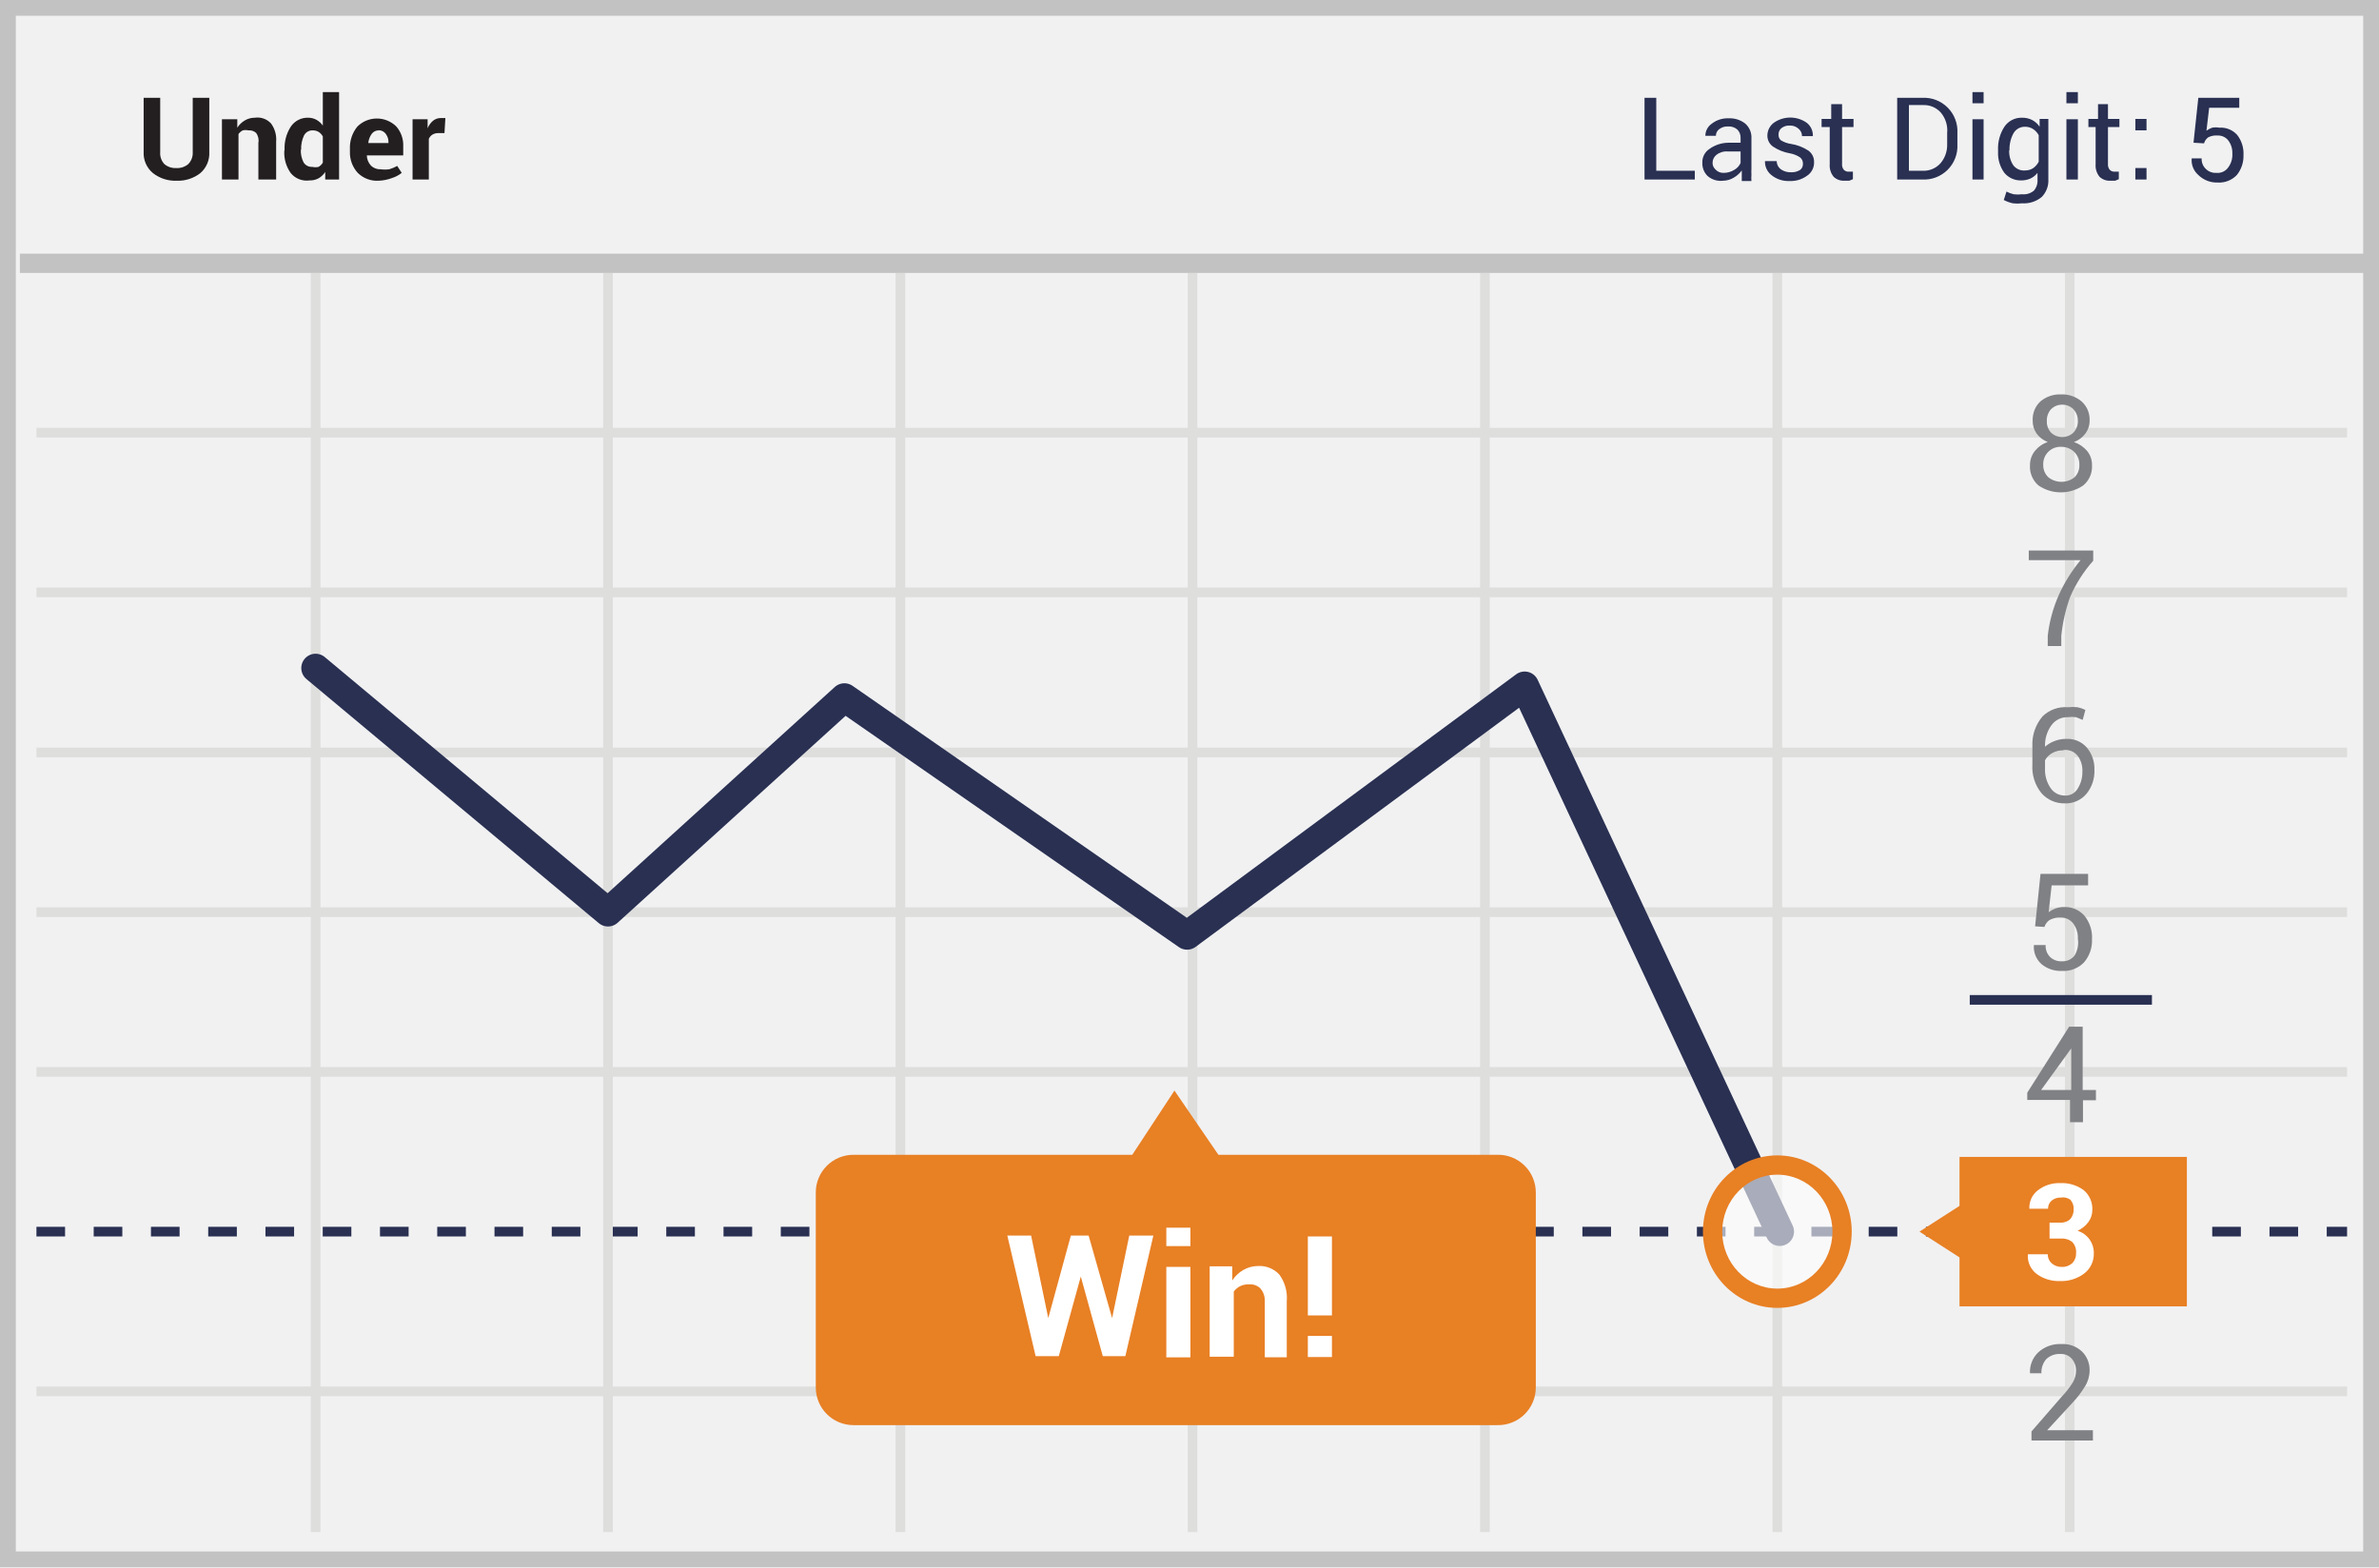
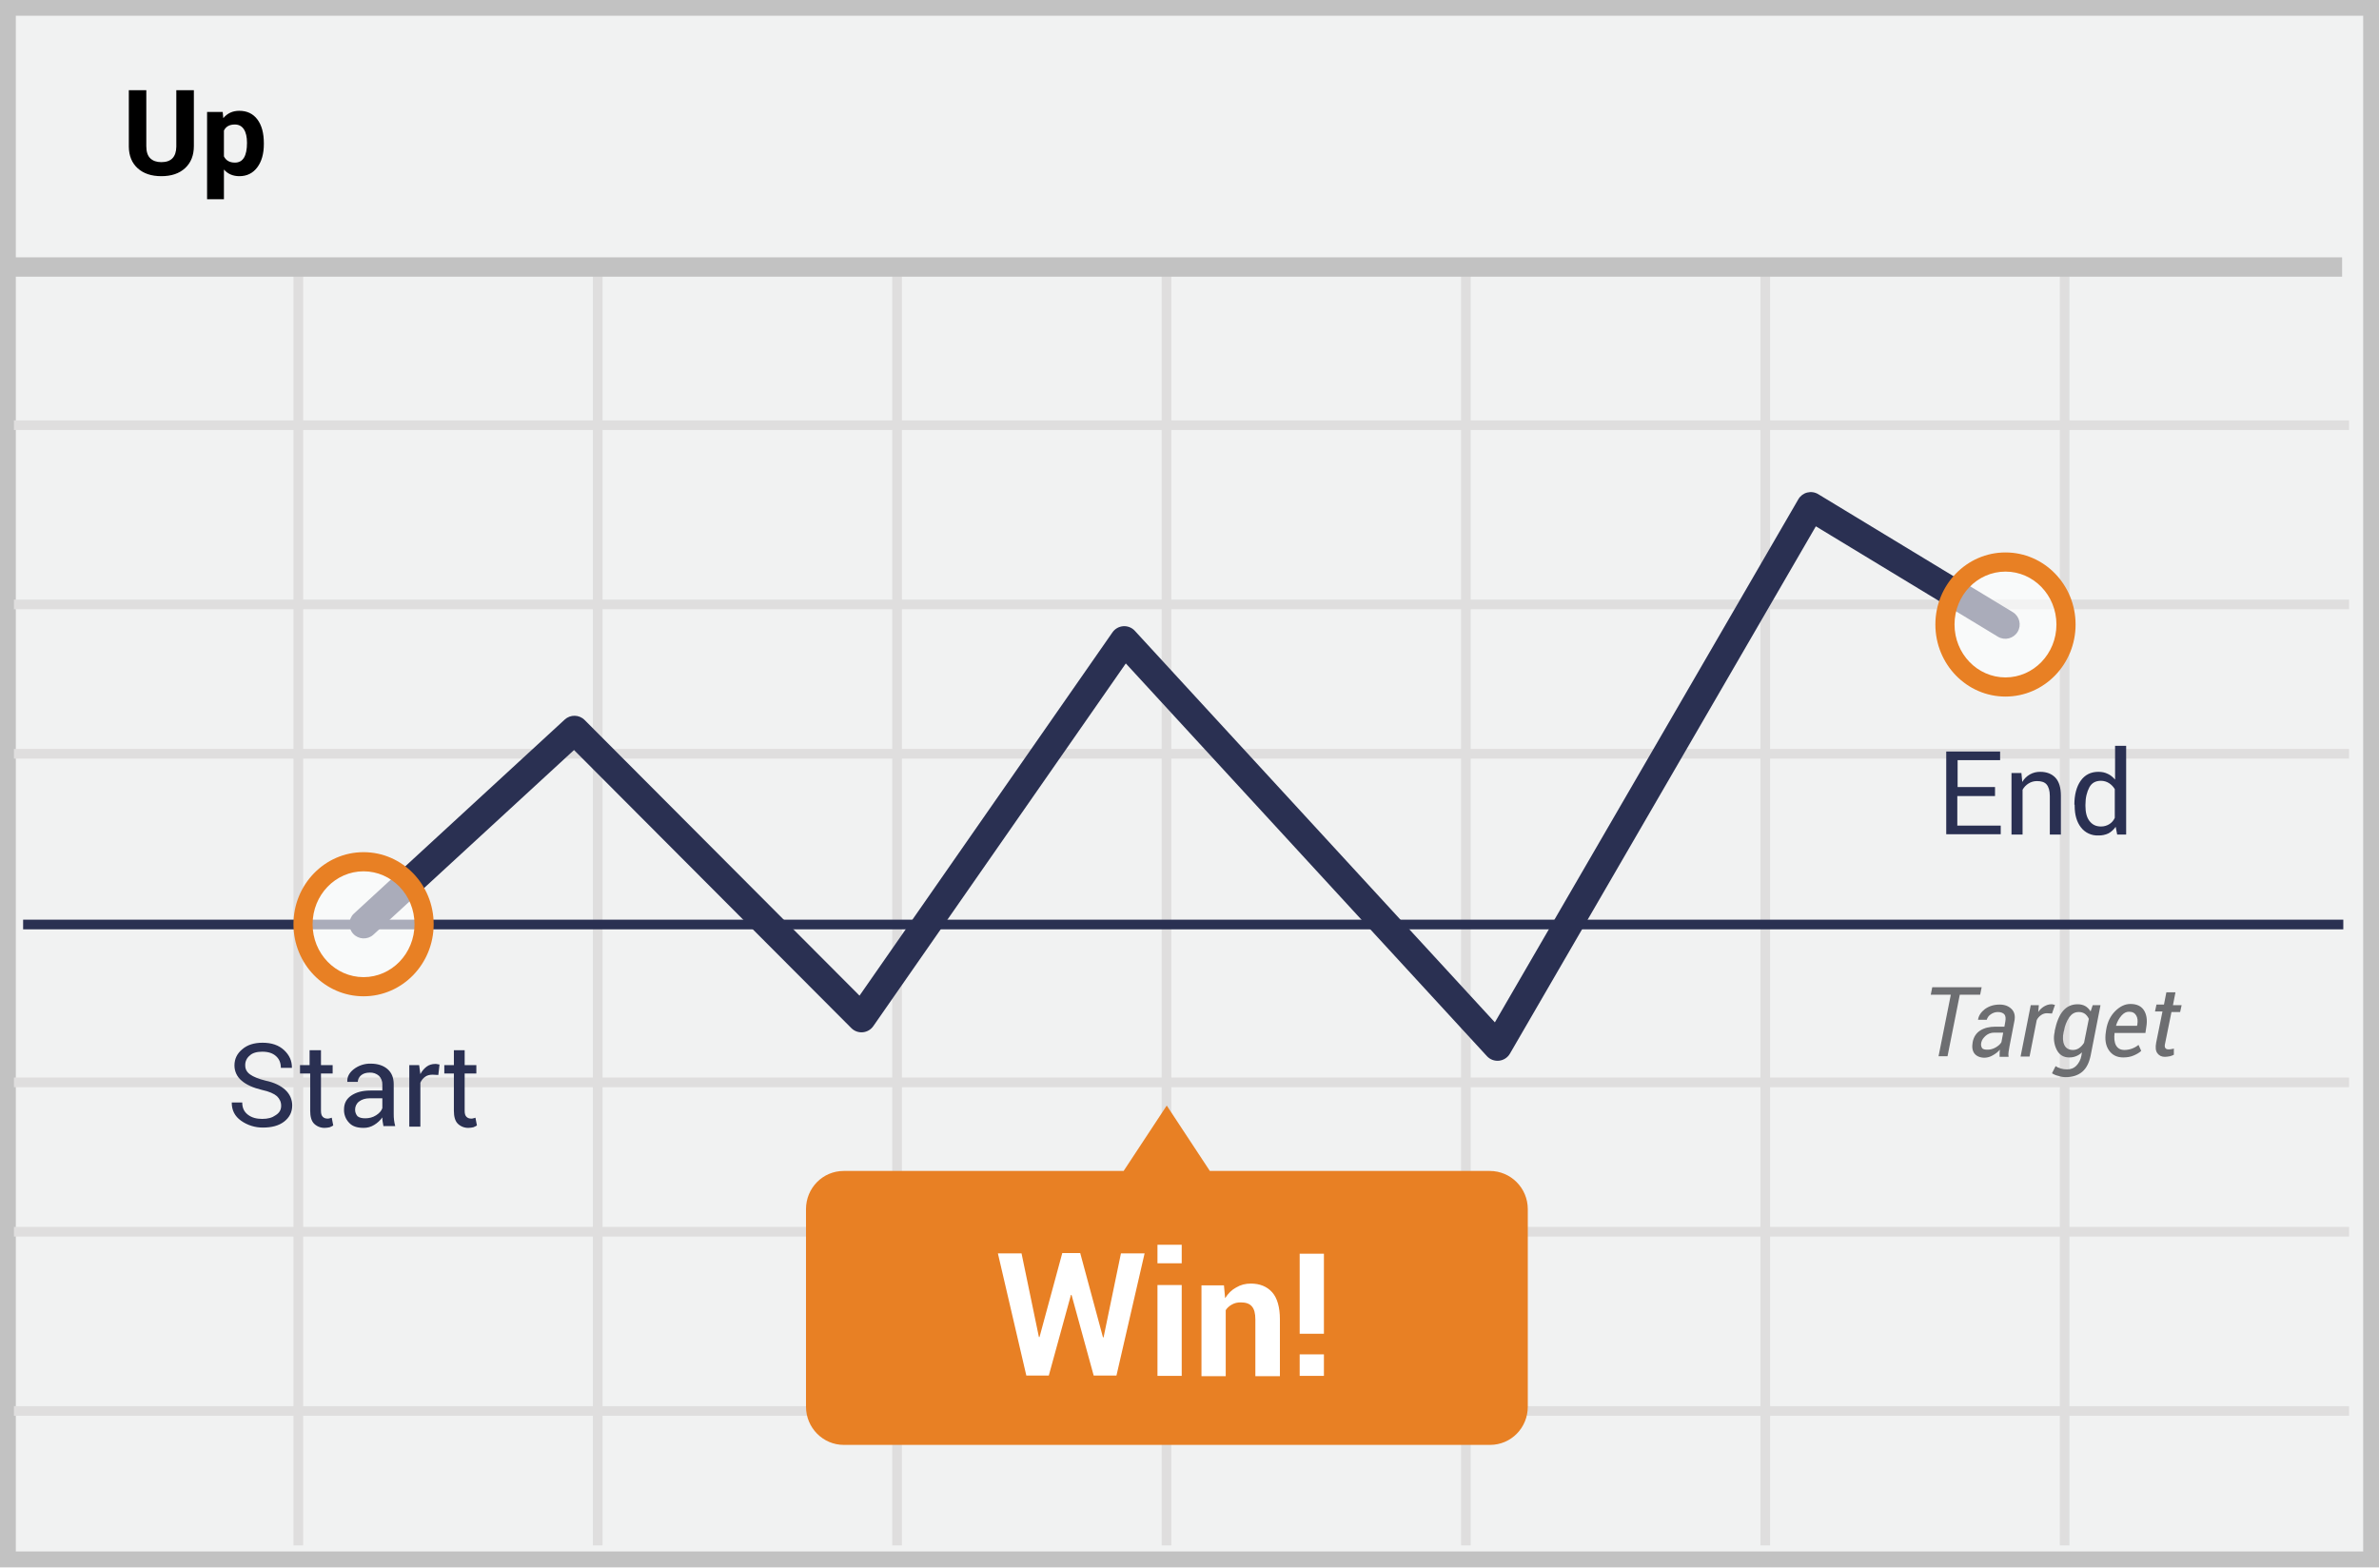
<svg xmlns="http://www.w3.org/2000/svg" width="299" height="197">
  <g fill="none" fill-rule="evenodd">
-     <path fill="#F1F1F2" d="M0 0h299v197H0z" />
+     <path fill="#F1F2F2" d="M0 0h299v197H0z" />
    <path d="M1.987 1.98v193.04h295.026V1.98H1.987zM299 0v197H0V0h299z" fill="#C2C2C2" fill-rule="nonzero" />
-     <path d="M4.58 54.993v-1.212h290.408v1.212H4.58zm0 20.08V73.86h290.408v1.212H4.58zm0 60.274v-1.212h290.408v1.212H4.58z" fill="#DEDEDD" fill-rule="nonzero" />
-     <path d="M4.58 155.425v-1.212h3.598v1.212H4.58zm7.196 0v-1.212h3.598v1.212h-3.598zm7.196 0v-1.212h3.598v1.212h-3.598zm7.197 0v-1.212h3.598v1.212h-3.598zm7.196 0v-1.212h3.598v1.212h-3.598zm7.196 0v-1.212h3.598v1.212h-3.598zm7.197 0v-1.212h3.598v1.212h-3.598zm7.196 0v-1.212h3.598v1.212h-3.598zm7.196 0v-1.212h3.598v1.212H62.15zm7.196 0v-1.212h3.599v1.212h-3.599zm7.197 0v-1.212h3.598v1.212h-3.598zm7.196 0v-1.212h3.598v1.212H83.74zm7.196 0v-1.212h3.599v1.212h-3.599zm7.197 0v-1.212h3.598v1.212h-3.598zm7.196 0v-1.212h3.598v1.212h-3.598zm7.196 0v-1.212h3.599v1.212h-3.599zm7.197 0v-1.212h3.598v1.212h-3.598zm7.196 0v-1.212h3.598v1.212h-3.598zm7.196 0v-1.212h3.599v1.212h-3.599zm7.197 0v-1.212h3.598v1.212h-3.598zm7.196 0v-1.212h3.598v1.212h-3.598zm7.196 0v-1.212h3.598v1.212h-3.598zm7.197 0v-1.212h3.598v1.212h-3.598zm7.196 0v-1.212h3.598v1.212h-3.598zm7.196 0v-1.212h3.598v1.212h-3.598zm7.197 0v-1.212h3.598v1.212h-3.598zm7.196 0v-1.212h3.598v1.212h-3.598zm7.196 0v-1.212h3.598v1.212h-3.598zm7.197 0v-1.212h3.598v1.212h-3.598zm7.196 0v-1.212h3.598v1.212h-3.598zm7.196 0v-1.212h3.598v1.212h-3.598zm7.196 0v-1.212h3.599v1.212h-3.599zm7.197 0v-1.212h3.598v1.212h-3.598zm7.196 0v-1.212h3.598v1.212h-3.598zm7.196 0v-1.212h3.599v1.212h-3.599zm7.197 0v-1.212h3.598v1.212h-3.598zm7.196 0v-1.212h3.598v1.212h-3.598zm7.196 0v-1.212h3.599v1.212h-3.599zm7.197 0v-1.212h3.598v1.212h-3.598zm7.196 0v-1.212h3.598v1.212h-3.598zm7.196 0v-1.212h2.556v1.212h-2.556z" fill="#293052" fill-rule="nonzero" />
-     <path d="M4.58 175.504v-1.212h290.408v1.212H4.58zM39.059 34.308h1.212V192.59h-1.212V34.308zm36.75 0h1.212V192.59H75.81V34.308zm36.75 0h1.213V192.59h-1.212V34.308zm36.713 0h1.212V192.59h-1.212V34.308zm36.751 0h1.212V192.59h-1.212V34.308zm36.75 0h1.213V192.59h-1.213V34.308zm36.751 0h1.212V192.59h-1.212V34.308zM4.58 115.268v-1.212h290.408v1.212H4.58zm0-20.08v-1.211h290.408v1.212H4.58z" fill="#DEDEDD" fill-rule="nonzero" />
-     <path fill="#C2C2C2" fill-rule="nonzero" d="M2.498 34.308v-2.424h294.61v2.424z" />
-     <path fill="#293052" fill-rule="nonzero" d="M247.564 126.292v-1.212h22.899v1.212z" />
-     <path stroke="#293052" stroke-width="3.598" stroke-linecap="round" stroke-linejoin="round" d="M223.682 154.82l-32.057-68.61-42.428 31.369-43.07-29.891-29.712 26.974-36.75-30.687" />
-     <path d="M255.777 116.442l.682-6.592h5.98v1.44h-4.58l-.378 3.372c.256-.188.536-.341.832-.455.34-.124.699-.188 1.06-.19a3.216 3.216 0 0 1 2.612 1.1 4.322 4.322 0 0 1 .946 2.954 4.208 4.208 0 0 1-.984 2.88 3.556 3.556 0 0 1-2.801 1.098 3.782 3.782 0 0 1-2.536-.833 2.88 2.88 0 0 1-.984-2.425h1.476c-.036.563.17 1.115.568 1.516.4.37.932.561 1.476.53a1.892 1.892 0 0 0 1.59-.72 3.147 3.147 0 0 0 .416-2.121 2.957 2.957 0 0 0-.568-1.895 1.892 1.892 0 0 0-1.59-.757 2.534 2.534 0 0 0-1.4.303c-.305.21-.532.517-.643.871l-1.174-.076zm6.018 20.572h1.628v1.288h-1.628v2.765h-1.627v-2.803h-5.375v-.91l5.261-8.296h1.703v7.956h.038zm-5.26 0h3.784v-5.645.417l-3.785 5.228zm6.547 44.06h-7.759v-1.137l3.785-4.357a10.796 10.796 0 0 0 1.438-1.856 2.92 2.92 0 0 0 .379-1.402 2.237 2.237 0 0 0-.53-1.515 1.74 1.74 0 0 0-1.4-.606 2.383 2.383 0 0 0-1.817.644 2.54 2.54 0 0 0-.606 1.78h-1.438a3.373 3.373 0 0 1 1.022-2.614 4.01 4.01 0 0 1 2.952-1.06 3.48 3.48 0 0 1 2.574.947c.632.63.975 1.494.946 2.386a3.791 3.791 0 0 1-.568 1.97 12.463 12.463 0 0 1-1.627 2.122l-3.142 3.41h5.753v1.287h.038zm0-110.586a16.785 16.785 0 0 0-2.914 4.584 20.55 20.55 0 0 0-1.098 4.85v1.288h-1.703v-1.288c.2-1.78.673-3.517 1.4-5.153a19.4 19.4 0 0 1 2.726-4.357h-6.51V69.2h8.1v1.288zm-.454-17.616a2.654 2.654 0 0 1-.53 1.629 3.104 3.104 0 0 1-1.438 1.06 3.785 3.785 0 0 1 1.665 1.137c.404.505.618 1.135.606 1.78a3.07 3.07 0 0 1-1.098 2.54 4.992 4.992 0 0 1-5.64 0 3.108 3.108 0 0 1-1.059-2.54 2.805 2.805 0 0 1 .606-1.78 3.52 3.52 0 0 1 1.627-1.136 3.028 3.028 0 0 1-1.4-1.061 2.73 2.73 0 0 1-.492-1.63 3.07 3.07 0 0 1 .984-2.424c.72-.599 1.637-.91 2.573-.871a3.782 3.782 0 0 1 2.574.871 3.032 3.032 0 0 1 1.022 2.425zm-1.287 5.569a2.16 2.16 0 0 0-.643-1.63 2.27 2.27 0 0 0-1.628-.643 2.156 2.156 0 0 0-2.27 2.235c-.025.598.21 1.178.643 1.591a2.647 2.647 0 0 0 3.293 0c.413-.408.633-.973.605-1.553zm-.19-5.531a2.047 2.047 0 0 0-.567-1.478 2.005 2.005 0 0 0-2.8 0 2.085 2.085 0 0 0-.53 1.478c-.031.544.16 1.077.53 1.477.786.741 2.013.741 2.8 0 .384-.394.589-.928.568-1.477z" fill="#808184" fill-rule="nonzero" />
-     <path d="M188.18 145.159h-35.047l-5.525-8.07-5.3 8.07h-35.046a4.733 4.733 0 0 0-4.731 4.735v24.512a4.733 4.733 0 0 0 4.73 4.735h80.92a4.729 4.729 0 0 0 3.419-1.346 4.738 4.738 0 0 0 1.425-3.39v-24.473a4.738 4.738 0 0 0-1.412-3.414 4.729 4.729 0 0 0-3.432-1.36z" fill="#E88024" />
-     <ellipse cx="8.43" cy="8.858" rx="8.137" ry="8.373" opacity=".6" transform="translate(214.95 145.962)" fill="#FFF" />
-     <path d="M223.38 164.404c-5.172 0-9.35-4.299-9.35-9.585 0-5.285 4.178-9.584 9.35-9.584 5.17 0 9.349 4.299 9.349 9.584 0 5.286-4.178 9.585-9.35 9.585zm0-2.424c3.816 0 6.925-3.198 6.925-7.16 0-3.963-3.109-7.161-6.926-7.161-3.816 0-6.925 3.198-6.925 7.16 0 3.963 3.109 7.16 6.925 7.16z" fill="#E88024" fill-rule="nonzero" />
-     <path d="M259.903 88.9a5.294 5.294 0 0 1 1.211 0c.341.07.672.185.984.341l-.34 1.25-.833-.34a3.781 3.781 0 0 0-1.022 0 2.46 2.46 0 0 0-2.082 1.022c-.559.782-.839 1.73-.795 2.69a3.784 3.784 0 0 1 1.212-.72c.47-.18.971-.27 1.476-.265a3.216 3.216 0 0 1 2.573 1.099 4.17 4.17 0 0 1 .947 2.803 4.473 4.473 0 0 1-1.022 3.031 3.405 3.405 0 0 1-2.725 1.174 3.783 3.783 0 0 1-2.915-1.288 5.194 5.194 0 0 1-1.135-3.599v-2.273a5.383 5.383 0 0 1 1.287-3.788 4.085 4.085 0 0 1 3.179-1.137zm-.568 5.418a2.76 2.76 0 0 0-1.4.34c-.384.21-.7.526-.909.91v.985c-.05.903.204 1.796.72 2.538.396.57 1.047.91 1.74.91a1.74 1.74 0 0 0 1.666-.91 3.791 3.791 0 0 0 .568-2.084 3.07 3.07 0 0 0-.568-1.97 1.967 1.967 0 0 0-1.817-.757v.038z" fill="#808184" fill-rule="nonzero" />
-     <path fill="#E88024" d="M246.278 145.424h28.575v18.79h-28.575z" />
-     <path fill="#E88024" d="M249.76 154.82l-3.331 3.333-5.185-3.334 5.185-3.333z" />
-     <path d="M257.594 153.683h1.363c.462.033.916-.132 1.249-.455.293-.348.442-.795.416-1.25a1.63 1.63 0 0 0-.416-1.174 1.588 1.588 0 0 0-1.211-.266 1.664 1.664 0 0 0-1.136.38c-.3.253-.466.63-.454 1.022h-2.347a2.729 2.729 0 0 1 1.06-2.31 4.274 4.274 0 0 1 2.8-.91 4.614 4.614 0 0 1 2.953.871 3.07 3.07 0 0 1 1.098 2.539 2.54 2.54 0 0 1-.492 1.477c-.349.481-.82.86-1.363 1.099a3.028 3.028 0 0 1 1.514 1.098c.353.498.538 1.095.53 1.705a3.108 3.108 0 0 1-1.211 2.576 4.804 4.804 0 0 1-3.066.947 4.69 4.69 0 0 1-2.876-.87 2.805 2.805 0 0 1-1.136-2.501h2.498c-.01.432.17.848.492 1.136.344.304.79.467 1.25.455.484.032.96-.132 1.324-.455.332-.329.51-.783.492-1.25a1.82 1.82 0 0 0-.454-1.402 1.967 1.967 0 0 0-1.4-.454h-1.477v-2.008z" fill="#FFF" />
-     <path d="M139.773 165.692l2.157-10.38h3.028l-3.52 15.154H138.6l-2.763-10.002-2.763 10.002h-2.914l-3.558-15.154h2.99l2.157 10.38 2.839-10.38h2.233l2.952 10.38zm9.84-9.054h-3.027v-2.311h3.028v2.311zm0 13.98h-3.027v-11.366h3.028v11.365zm5.261-11.29v1.629a4.09 4.09 0 0 1 1.4-1.326 3.782 3.782 0 0 1 1.855-.493 3.405 3.405 0 0 1 2.65 1.061c.714.972 1.05 2.17.946 3.372v7.046h-2.763v-7.084a2.274 2.274 0 0 0-.606-1.63 1.853 1.853 0 0 0-1.4-.454 2.345 2.345 0 0 0-1.098.228 2.271 2.271 0 0 0-.794.681v8.184h-3.028v-11.366h2.838v.152zm12.528 6.023h-3.028v-9.925h3.028v9.925zm0 5.228h-3.028v-2.651h3.028v2.651z" fill="#FFF" fill-rule="nonzero" />
-     <path d="M26.304 12.297v6.82a3.26 3.26 0 0 1-1.135 2.652 4.539 4.539 0 0 1-2.99.947 4.501 4.501 0 0 1-2.99-.985 3.26 3.26 0 0 1-1.135-2.652v-6.782h2.081v6.82a1.971 1.971 0 0 0 .53 1.515c.412.346.94.522 1.476.493a2.156 2.156 0 0 0 1.514-.493c.397-.4.604-.952.568-1.515v-6.82h2.081zm3.52 2.652v1.1c.24-.375.564-.686.947-.91a2.42 2.42 0 0 1 1.248-.341 2.307 2.307 0 0 1 2.044.72c.482.655.71 1.462.644 2.273v4.773h-2.233v-4.622a1.554 1.554 0 0 0-.303-1.25 1.248 1.248 0 0 0-.946-.303 1.588 1.588 0 0 0-.72 0c-.208.11-.39.265-.53.455v5.72h-2.08v-7.577h1.93v-.038zm5.942 3.865a4.966 4.966 0 0 1 .795-2.917 2.535 2.535 0 0 1 2.195-1.1c.358.002.71.093 1.022.266.314.18.585.425.795.72v-4.205h2.044v10.986h-1.741v-.947a2.537 2.537 0 0 1-.833.796c-.348.187-.74.279-1.135.265a2.572 2.572 0 0 1-2.385-.947 4.398 4.398 0 0 1-.794-2.728l.037-.19zm2.044 0c-.028.55.09 1.1.34 1.59.23.383.655.603 1.098.57.261.066.535.066.795 0 .22-.128.403-.31.53-.531v-3.296a1.628 1.628 0 0 0-.53-.569 1.437 1.437 0 0 0-.757-.189c-.469-.013-.9.255-1.097.682a3.792 3.792 0 0 0-.34 1.743h-.039zm9.803 3.902a3.442 3.442 0 0 1-2.65-.985 3.79 3.79 0 0 1-.984-2.69V18.7a4.17 4.17 0 0 1 .947-2.803 3.48 3.48 0 0 1 4.882 0c.6.69.912 1.585.87 2.5v1.136H46.1c.013.462.187.905.492 1.25.314.331.756.51 1.211.493.377.054.759.054 1.136 0 .34-.105.67-.245.984-.417l.567.872a3.784 3.784 0 0 1-1.21.644 5.256 5.256 0 0 1-1.666.34zm0-6.327a1.06 1.06 0 0 0-.908.455c-.238.335-.381.727-.417 1.136h2.536v-.038a1.668 1.668 0 0 0-.303-1.06 1.097 1.097 0 0 0-1.097-.493h.189zm8.25.341h-.756a1.361 1.361 0 0 0-.757.19c-.2.128-.358.312-.454.53v5.114h-2.044v-7.577h1.892v1.137c.147-.367.38-.692.682-.947a1.55 1.55 0 0 1 .984-.341h.567l-.113 1.894z" fill="#231F20" fill-rule="nonzero" />
-     <path d="M208.165 21.466h4.844v1.098h-6.32V12.297h1.476v9.169zm10.748 1.098v-.606a5.081 5.081 0 0 1 0-.53c-.272.372-.62.682-1.021.909a2.61 2.61 0 0 1-1.325.379c-.713.09-1.43-.13-1.968-.606a2.236 2.236 0 0 1-.644-1.667 1.97 1.97 0 0 1 .87-1.705 4.123 4.123 0 0 1 2.423-.796h1.514v-.606a1.402 1.402 0 0 0-.416-1.06 1.626 1.626 0 0 0-1.174-.38c-.394-.02-.783.101-1.097.341-.265.195-.42.505-.417.834h-1.324c.002-.605.299-1.17.795-1.515a3.215 3.215 0 0 1 2.12-.682 3.14 3.14 0 0 1 2.08.644c.547.472.841 1.173.796 1.894V21.2c-.014.265-.014.53 0 .796a4.285 4.285 0 0 0 0 .758h-1.212v-.19zm-2.308-.833c.48.007.954-.124 1.362-.38.355-.193.634-.5.795-.87v-1.44h-1.59a2.042 2.042 0 0 0-1.438.417 1.25 1.25 0 0 0-.492.985c-.014.296.095.584.303.795.258.32.65.502 1.06.493zm9.992-1.175a.948.948 0 0 0-.341-.757 3.291 3.291 0 0 0-1.325-.53 5.485 5.485 0 0 1-2.081-.834 1.667 1.667 0 0 1-.72-1.402 2.009 2.009 0 0 1 .795-1.591 3.593 3.593 0 0 1 4.164 0c.505.401.787 1.022.757 1.667h-1.363a1.213 1.213 0 0 0-.416-.91 1.55 1.55 0 0 0-1.098-.416 1.589 1.589 0 0 0-1.097.34c-.226.203-.35.494-.341.796a.872.872 0 0 0 .303.72c.392.24.83.395 1.287.455a5.56 5.56 0 0 1 2.157.833c.465.33.735.87.719 1.44a1.97 1.97 0 0 1-.908 1.743 3.442 3.442 0 0 1-2.158.644 3.366 3.366 0 0 1-2.308-.758 2.122 2.122 0 0 1-.795-1.743h1.476c.002.426.215.823.568 1.061.36.234.782.353 1.21.341.414.025.824-.081 1.174-.303a.91.91 0 0 0 .34-.796zm4.92-7.463v1.856h1.438v1.023h-1.438v4.622c-.029.273.053.546.227.758.16.158.38.24.605.227h.53v.947l-.454.19h-.605a1.816 1.816 0 0 1-1.363-.493 2.237 2.237 0 0 1-.492-1.59v-4.66h-1.022v-1.024h1.211v-1.856h1.4-.037zm6.926 9.471V12.297h3.141a4.199 4.199 0 0 1 3.205 1.226 4.207 4.207 0 0 1 1.224 3.207v1.402a4.207 4.207 0 0 1-1.237 3.222 4.199 4.199 0 0 1-3.23 1.21h-3.103zm1.476-9.168v8.07h1.741a2.837 2.837 0 0 0 2.233-.948c.563-.665.86-1.515.833-2.386V16.73a3.488 3.488 0 0 0-.795-2.576 2.837 2.837 0 0 0-2.233-.947h-1.779v.19zm9.349-.417h-1.363v-1.401h1.4v1.401h-.037zm0 9.585h-1.363v-7.577h1.4v7.577h-.037zm1.854-3.675a5.004 5.004 0 0 1 .795-2.955 2.573 2.573 0 0 1 2.233-1.136c.448-.01.89.095 1.287.303.368.196.68.483.908.833v-.985h1.098v7.577c.053.83-.25 1.643-.833 2.236a3.518 3.518 0 0 1-2.46.795c-.39.045-.783.045-1.173 0a4.69 4.69 0 0 1-1.136-.417l.34-1.06c.288.152.593.266.91.34.351.043.707.043 1.059 0a2.005 2.005 0 0 0 1.476-.454c.33-.389.494-.893.454-1.402v-.833a2.46 2.46 0 0 1-.908.72 2.836 2.836 0 0 1-1.211.227 2.648 2.648 0 0 1-2.044-.947 4.17 4.17 0 0 1-.795-2.652v-.19zm1.4 0c-.03.655.141 1.303.493 1.857.34.468.899.727 1.476.682.376.01.746-.095 1.06-.303.287-.207.521-.48.68-.796v-3.334a2.159 2.159 0 0 0-.68-.758 1.815 1.815 0 0 0-1.023-.303c-.609-.02-1.178.301-1.476.834-.35.65-.52 1.383-.492 2.121h-.037zm8.63-5.91h-1.438v-1.401h1.438v1.401zm0 9.585h-1.438v-7.577h1.438v7.577zm3.785-9.47v1.855h1.438v1.023h-1.438v4.622c-.03.273.053.546.227.758.16.158.38.24.605.227h.53v.947l-.454.19h-.606a1.816 1.816 0 0 1-1.362-.493 2.237 2.237 0 0 1-.492-1.59v-4.66h-.908v-1.024h1.21v-1.856h1.25zm4.806 3.295h-1.362v-1.44h1.4v1.44h-.038zm0 6.175h-1.362v-1.44h1.4v1.44h-.038zm5.943-4.622l.605-5.645h5.147v1.25h-3.784l-.341 2.88a3.14 3.14 0 0 1 .72-.379c.3-.052.607-.052.908 0a2.762 2.762 0 0 1 2.233.91 3.79 3.79 0 0 1 .794 2.538 3.79 3.79 0 0 1-.832 2.5 3.064 3.064 0 0 1-2.423.947 3.291 3.291 0 0 1-2.422-.947 2.464 2.464 0 0 1-.833-2.084h1.25c-.025.48.154.948.491 1.288a1.74 1.74 0 0 0 1.363.53 1.627 1.627 0 0 0 1.514-.719 2.654 2.654 0 0 0 .492-1.705 2.578 2.578 0 0 0-.492-1.629 1.627 1.627 0 0 0-1.363-.644 2.193 2.193 0 0 0-1.173.227 1.402 1.402 0 0 0-.53.758l-1.324-.076z" fill="#293052" fill-rule="nonzero" />
+     <path d="M1.75 54.055V52.84h293.487v1.215H1.75zm0 22.53V75.37h293.487v1.215H1.75zm0 18.775v-1.215h293.487v1.215H1.75zm0 41.305v-1.215h293.487v1.215H1.75zm0 18.775v-1.215h293.487v1.215H1.75zm0 22.53v-1.215h293.487v1.215H1.75zM36.886 32.795h1.215V194.26h-1.215V32.795zm37.627 0h1.215V194.26h-1.215V32.795zm37.626 0h1.215V194.26h-1.215V32.795zm33.864 0h1.215V194.26h-1.215V32.795zm37.627 0h1.215V194.26h-1.215V32.795zm37.627 0h1.215V194.26h-1.215V32.795zm37.626 0h1.215V194.26h-1.215V32.795z" fill="#DFDEDE" fill-rule="nonzero" />
+     <path fill="#2A3052" fill-rule="nonzero" d="M2.906 116.82v-1.215h291.607v1.215z" />
+     <path fill="#C2C2C2" fill-rule="nonzero" d="M.8 34.78v-2.43h293.563v2.43z" />
+     <path d="M187.24 147.191h-35.181l-5.419-8.223-5.418 8.223h-35.18c-2.635 0-4.742 2.14-4.742 4.807v24.82c0 2.666 2.145 4.807 4.741 4.807h81.236c2.634 0 4.741-2.14 4.741-4.807v-24.82c0-2.666-2.145-4.807-4.778-4.807z" fill="#E88024" />
+     <path d="M46.915 117.505a1.805 1.805 0 0 1-2.444-2.656L70.976 90.45a1.805 1.805 0 0 1 2.5.054l34.551 34.651 31.793-45.67a1.805 1.805 0 0 1 2.81-.19l45.25 49.217 38.143-65.757a1.805 1.805 0 0 1 2.497-.637l24.47 14.84a1.805 1.805 0 0 1-1.871 3.087l-22.897-13.886-38.45 66.286a1.805 1.805 0 0 1-2.89.316l-45.386-49.365-31.74 45.595a1.805 1.805 0 0 1-2.76.243L72.145 94.281l-25.23 23.224z" fill="#2A3052" fill-rule="nonzero" />
+     <ellipse fill="#FFF" opacity=".6" cx="252.055" cy="78.501" rx="7.608" ry="7.855" />
+     <path d="M252.055 87.56c-4.875 0-8.811-4.064-8.811-9.059 0-4.994 3.936-9.058 8.81-9.058 4.876 0 8.812 4.064 8.812 9.058 0 4.995-3.936 9.059-8.811 9.059zm0-2.407c3.528 0 6.404-2.97 6.404-6.652s-2.876-6.651-6.404-6.651-6.404 2.97-6.404 6.651c0 3.682 2.876 6.652 6.404 6.652z" fill="#E88024" fill-rule="nonzero" />
+     <ellipse fill="#FFF" opacity=".6" cx="45.692" cy="116.177" rx="7.608" ry="7.855" />
+     <path d="M45.693 125.235c-4.875 0-8.81-4.064-8.81-9.058s3.935-9.058 8.81-9.058 8.811 4.064 8.811 9.058-3.936 9.058-8.81 9.058zm0-2.407c3.528 0 6.404-2.97 6.404-6.651 0-3.682-2.876-6.652-6.404-6.652s-6.404 2.97-6.404 6.652 2.876 6.651 6.404 6.651z" fill="#E88024" fill-rule="nonzero" />
+     <path d="M35.336 138.996c0-.488-.188-.864-.526-1.202-.34-.3-.979-.6-1.882-.788-1.091-.263-1.956-.638-2.558-1.164a2.454 2.454 0 0 1-.903-1.915c0-.826.338-1.502.978-2.028.64-.563 1.505-.826 2.558-.826 1.13 0 2.032.3 2.71.939.677.638.978 1.352.978 2.178v.037h-1.392c0-.6-.188-1.089-.602-1.464-.414-.376-.979-.563-1.731-.563-.677 0-1.242.15-1.58.488a1.5 1.5 0 0 0-.565 1.239c0 .45.188.826.602 1.126.414.3 1.054.564 1.957.789 1.09.225 1.919.638 2.483 1.164.564.526.865 1.202.865 1.953 0 .826-.338 1.502-1.015 2.027-.678.526-1.58.751-2.672.751a4.68 4.68 0 0 1-2.747-.863c-.79-.564-1.166-1.315-1.166-2.253v-.038h1.317c0 .676.226 1.164.715 1.54.489.375 1.09.525 1.806.525.715 0 1.241-.15 1.655-.45.49-.3.715-.676.715-1.202zm5.005-6.984v1.877h1.467v1.052h-1.467v4.693c0 .376.075.601.225.751.15.15.339.226.602.226.076 0 .15 0 .264-.038.113-.037.188-.037.263-.075l.188.976c-.113.075-.263.15-.451.226a3.3 3.3 0 0 1-.602.075 1.846 1.846 0 0 1-1.355-.526c-.338-.338-.489-.901-.489-1.615v-4.693h-1.28v-1.052h1.205v-1.877h1.43zm7.864 9.613c-.038-.226-.076-.451-.113-.639-.038-.188-.038-.338-.038-.525a3.483 3.483 0 0 1-1.016.938 2.46 2.46 0 0 1-1.354.376c-.79 0-1.393-.188-1.806-.639a2.288 2.288 0 0 1-.64-1.69c0-.75.3-1.314.903-1.727.602-.413 1.392-.638 2.408-.638h1.505v-.751a1.5 1.5 0 0 0-.414-1.089 1.631 1.631 0 0 0-1.166-.413c-.452 0-.828.113-1.091.338-.264.225-.414.526-.414.826h-1.317v-.037c-.038-.564.226-1.09.79-1.54a3.353 3.353 0 0 1 2.145-.713c.865 0 1.58.225 2.107.675.527.451.79 1.09.79 1.915v3.718c-.01.52.053 1.038.188 1.54h-1.467v.075zm-2.296-1.052c.49 0 .941-.112 1.355-.375.414-.263.677-.564.79-.902v-1.239h-1.58c-.565 0-1.016.15-1.355.413-.338.263-.489.639-.489 1.014 0 .338.113.601.301.826.226.188.564.263.978.263zm9.181-5.445l-.715-.037c-.376 0-.677.075-.94.263a1.728 1.728 0 0 0-.602.75v5.52H51.44v-7.735h1.241l.15 1.127c.226-.413.49-.714.79-.939.302-.225.678-.338 1.092-.338a.83.83 0 0 1 .301.038c.075 0 .188.037.226.037l-.15 1.314zm3.311-3.116v1.877h1.468v1.052H58.4v4.693c0 .376.076.601.226.751.15.15.339.226.602.226.075 0 .15 0 .264-.038.113-.037.188-.037.263-.075l.188.976c-.113.075-.263.15-.451.226a3.3 3.3 0 0 1-.602.075 1.846 1.846 0 0 1-1.355-.526c-.339-.338-.49-.901-.49-1.615v-4.693h-1.203v-1.052h1.204v-1.877H58.4zm192.303-31.95h-4.703v3.717h5.456v1.09h-6.848V94.466h6.772v1.089h-5.343v3.38h4.704v1.126h-.038zm3.349-2.93l.113 1.165a2.545 2.545 0 0 1 2.257-1.277c.828 0 1.468.263 1.92.751.45.488.677 1.24.677 2.253v4.882h-1.392v-4.844c0-.676-.151-1.164-.414-1.465-.264-.3-.678-.413-1.204-.413-.414 0-.753.113-1.054.3a2.17 2.17 0 0 0-.753.79v5.632h-1.392V97.17h1.242v-.037zm6.66 4.019c0-1.24.263-2.253.79-3.004.527-.751 1.28-1.127 2.22-1.127.452 0 .828.075 1.204.263.339.15.64.413.903.714v-4.244h1.392v11.153h-1.128l-.189-.977a2.67 2.67 0 0 1-.903.827 2.79 2.79 0 0 1-1.279.262c-.85.04-1.665-.339-2.182-1.013-.527-.676-.79-1.578-.79-2.704v-.15h-.038zm1.392.15c0 .789.15 1.427.49 1.877.338.451.79.714 1.467.714.414 0 .752-.113 1.053-.3.301-.188.527-.451.678-.789v-3.605a2.278 2.278 0 0 0-.715-.75 1.895 1.895 0 0 0-1.016-.301c-.678 0-1.167.263-1.468.826-.3.563-.489 1.277-.489 2.178v.15z" fill="#2A3052" fill-rule="nonzero" />
+     <path d="M248.872 125.037h-2.559l-1.542 7.735h-1.129l1.543-7.735h-2.521l.188-.94h6.208l-.188.94zm2.446 7.772v-.488c0-.112.037-.263.037-.375-.263.3-.564.526-.903.713a2.11 2.11 0 0 1-1.016.3c-.564 0-1.015-.187-1.279-.525-.263-.338-.338-.826-.226-1.427.113-.638.452-1.164.941-1.464.527-.338 1.166-.489 1.957-.489h1.09l.114-.638c.075-.413.037-.713-.113-.901-.15-.188-.452-.3-.828-.3-.339 0-.64.112-.903.3a1.216 1.216 0 0 0-.49.676h-1.09v-.038c.075-.488.376-.938.865-1.314.527-.375 1.129-.563 1.844-.563.64 0 1.129.188 1.505.563.376.376.489.901.339 1.577l-.603 3.117-.112.676a1.82 1.82 0 0 0 0 .638h-1.13v-.038zm-1.505-.863c.3 0 .64-.075.978-.263.339-.188.602-.413.753-.676l.225-1.202h-1.128a1.58 1.58 0 0 0-1.054.376c-.301.263-.49.526-.564.826-.076.3-.038.526.075.714.113.187.376.225.715.225zm8.09-4.544l-.64-.037c-.256 0-.506.078-.715.225a1.578 1.578 0 0 0-.564.638l-.904 4.581h-1.128l1.279-6.458h1.016l-.075.864c.192-.293.45-.538.752-.714.264-.15.565-.263.903-.263.075 0 .15 0 .264.038.112.037.15.037.188.037l-.377 1.09zm.338 2.178c.226-1.089.565-1.952 1.054-2.516.489-.563 1.09-.826 1.843-.826.339 0 .678.075.941.226.263.15.49.375.677.675l.264-.788h.978l-1.242 6.346c-.188.901-.526 1.577-1.053 2.028-.527.45-1.242.675-2.07.675-.307 0-.612-.051-.903-.15a2.388 2.388 0 0 1-.828-.338l.452-.9c.15.112.376.224.64.3.263.075.526.112.79.112.489 0 .865-.15 1.166-.45.33-.343.552-.773.64-1.24l.075-.45a2.211 2.211 0 0 1-1.618.638c-.677 0-1.204-.3-1.542-.939a3.295 3.295 0 0 1-.264-2.29v-.113zm1.129.113c-.15.676-.113 1.239.075 1.652.188.413.565.638 1.091.638.264 0 .527-.075.753-.225.226-.15.451-.375.64-.676l.602-3.004a1.619 1.619 0 0 0-.49-.638 1.311 1.311 0 0 0-.79-.225c-.489 0-.865.225-1.166.638a4.262 4.262 0 0 0-.677 1.727l-.038.113zm7.488 3.23c-.79 0-1.393-.301-1.806-.902-.414-.6-.527-1.39-.377-2.328l.038-.263c.15-.939.527-1.727 1.129-2.328.602-.6 1.241-.901 1.919-.901.79 0 1.354.263 1.693.788.339.526.451 1.24.3 2.103l-.112.751h-3.876c-.075.638-.037 1.164.189 1.577.225.376.564.563 1.053.563a2.83 2.83 0 0 0 1.769-.638l.338.751c-.226.225-.564.413-.903.563-.414.188-.865.263-1.354.263zm.715-5.746c-.34 0-.64.15-.941.488a3.292 3.292 0 0 0-.677 1.24v.037h2.633l.038-.15c.075-.489.038-.864-.15-1.164-.189-.3-.452-.451-.903-.451zm5.832-2.366l-.301 1.54h1.09l-.187.864h-1.091l-.79 3.905c-.076.3-.076.525.037.638.075.113.226.15.414.15.075 0 .188 0 .339-.037a.71.71 0 0 0 .3-.075v.788c-.112.075-.263.113-.489.188-.225.037-.414.075-.64.075-.413 0-.714-.15-.94-.45-.226-.301-.263-.752-.15-1.352l.79-3.906h-.94l.187-.863h.94l.302-1.54h1.129v.075z" fill="#6D6E71" fill-rule="nonzero" />
+     <path d="M138.626 168.107h.075l2.182-10.552h2.973l-3.537 15.358h-2.86l-2.784-10.139h-.075l-2.785 10.139h-2.822l-3.574-15.358h2.972l2.183 10.514h.075l2.86-10.552h2.257l2.86 10.59zm9.896-9.313h-3.048v-2.328h3.048v2.328zm0 14.157h-3.048v-11.416h3.048v11.416zm5.305-11.416l.15 1.652c.377-.6.828-1.05 1.393-1.351.564-.338 1.166-.488 1.843-.488 1.13 0 2.032.375 2.672 1.088.64.714.978 1.878.978 3.418v7.134h-3.085v-7.134c0-.789-.15-1.315-.452-1.653-.3-.338-.752-.488-1.392-.488-.414 0-.752.075-1.091.263-.339.188-.602.413-.79.713v8.3h-3.048v-11.416h2.822v-.038zm12.567 6.12h-3.047v-10.062h3.047v10.063zm0 5.296h-3.047v-2.704h3.047v2.704z" fill="#FFF" fill-rule="nonzero" />
+     <path d="M24.365 11.336v7.024c0 1.167-.365 2.09-1.095 2.768-.73.68-1.728 1.018-2.992 1.018-1.246 0-2.234-.33-2.967-.988-.732-.66-1.106-1.565-1.12-2.718v-7.104h2.197v7.039c0 .698.167 1.207.502 1.527.334.32.797.48 1.388.48 1.235 0 1.862-.65 1.882-1.949v-7.097h2.205zm8.796 6.775c0 1.22-.277 2.198-.831 2.933-.555.735-1.303 1.102-2.245 1.102-.801 0-1.448-.278-1.941-.834v3.735h-2.117V14.075h1.963l.073.777c.513-.616 1.182-.923 2.007-.923.977 0 1.736.361 2.278 1.084.542.722.813 1.718.813 2.988v.11zm-2.117-.154c0-.737-.13-1.306-.392-1.707-.26-.4-.64-.6-1.139-.6-.664 0-1.12.254-1.37.762v3.244c.26.523.721.784 1.385.784 1.01 0 1.516-.828 1.516-2.483z" fill="#000" fill-rule="nonzero" />
  </g>
</svg>
